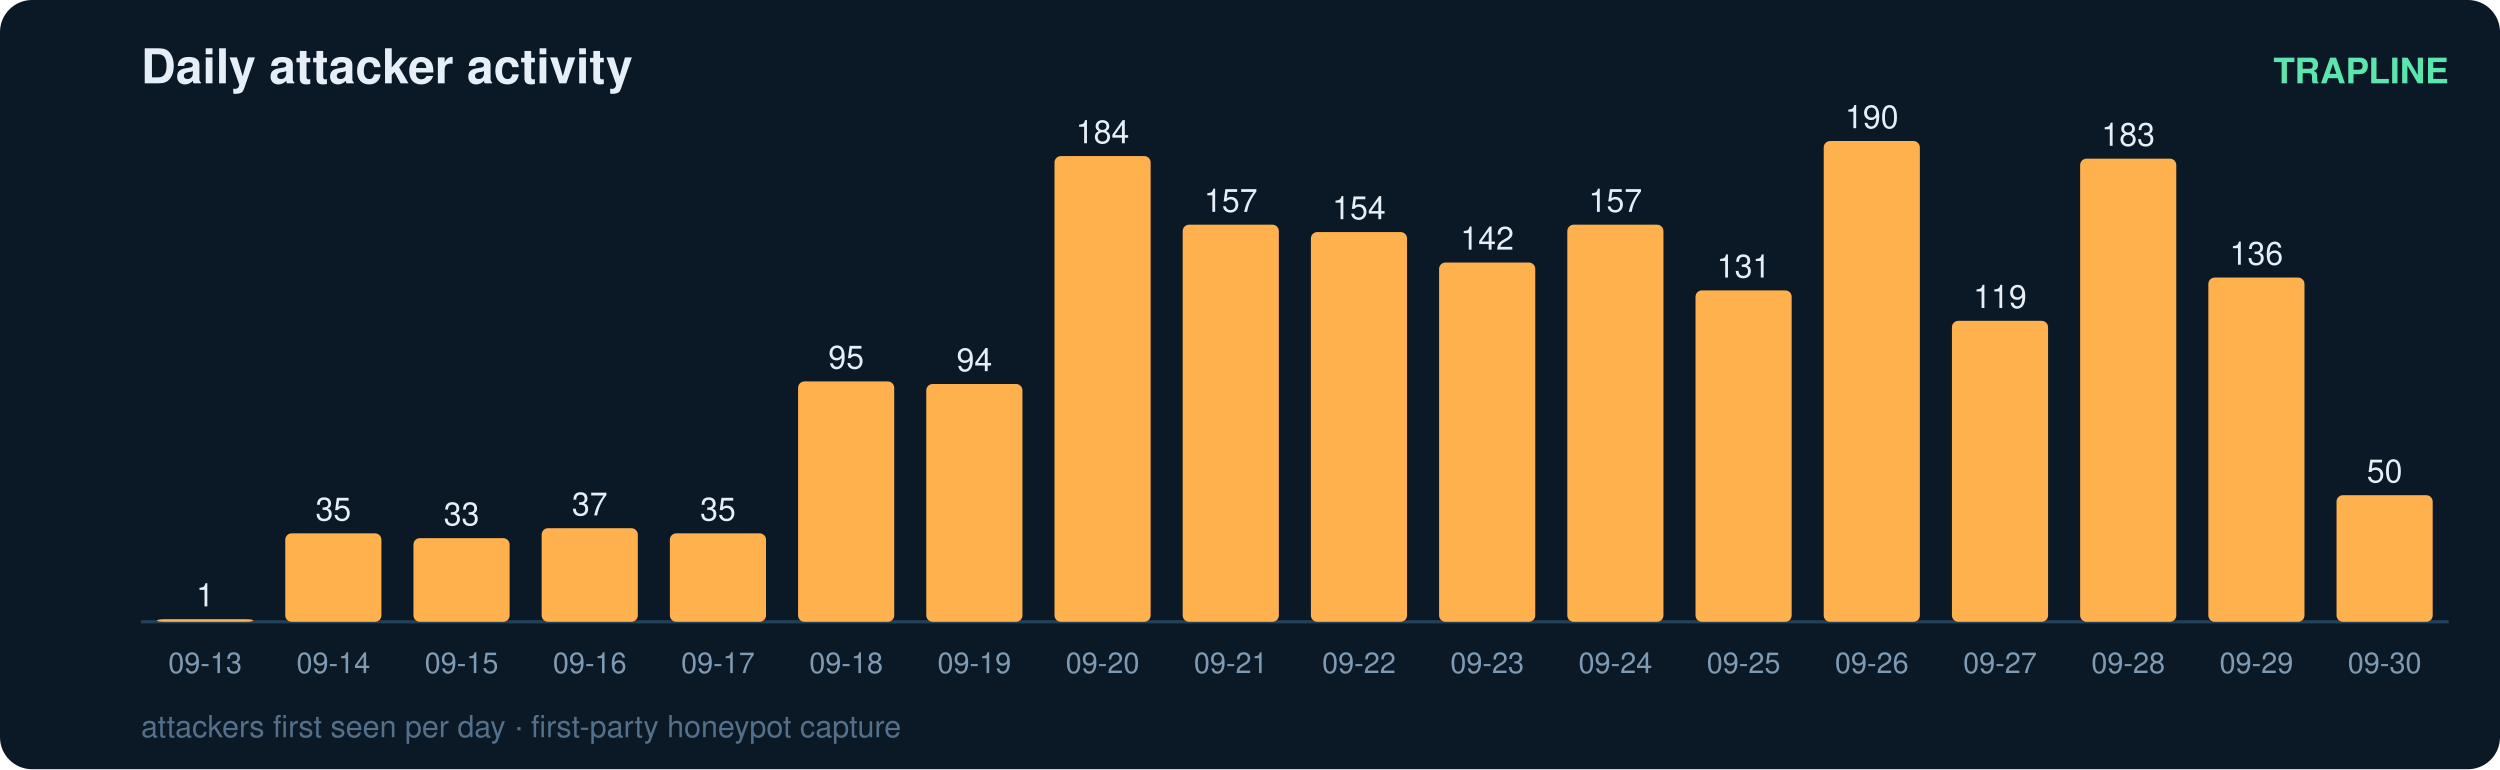
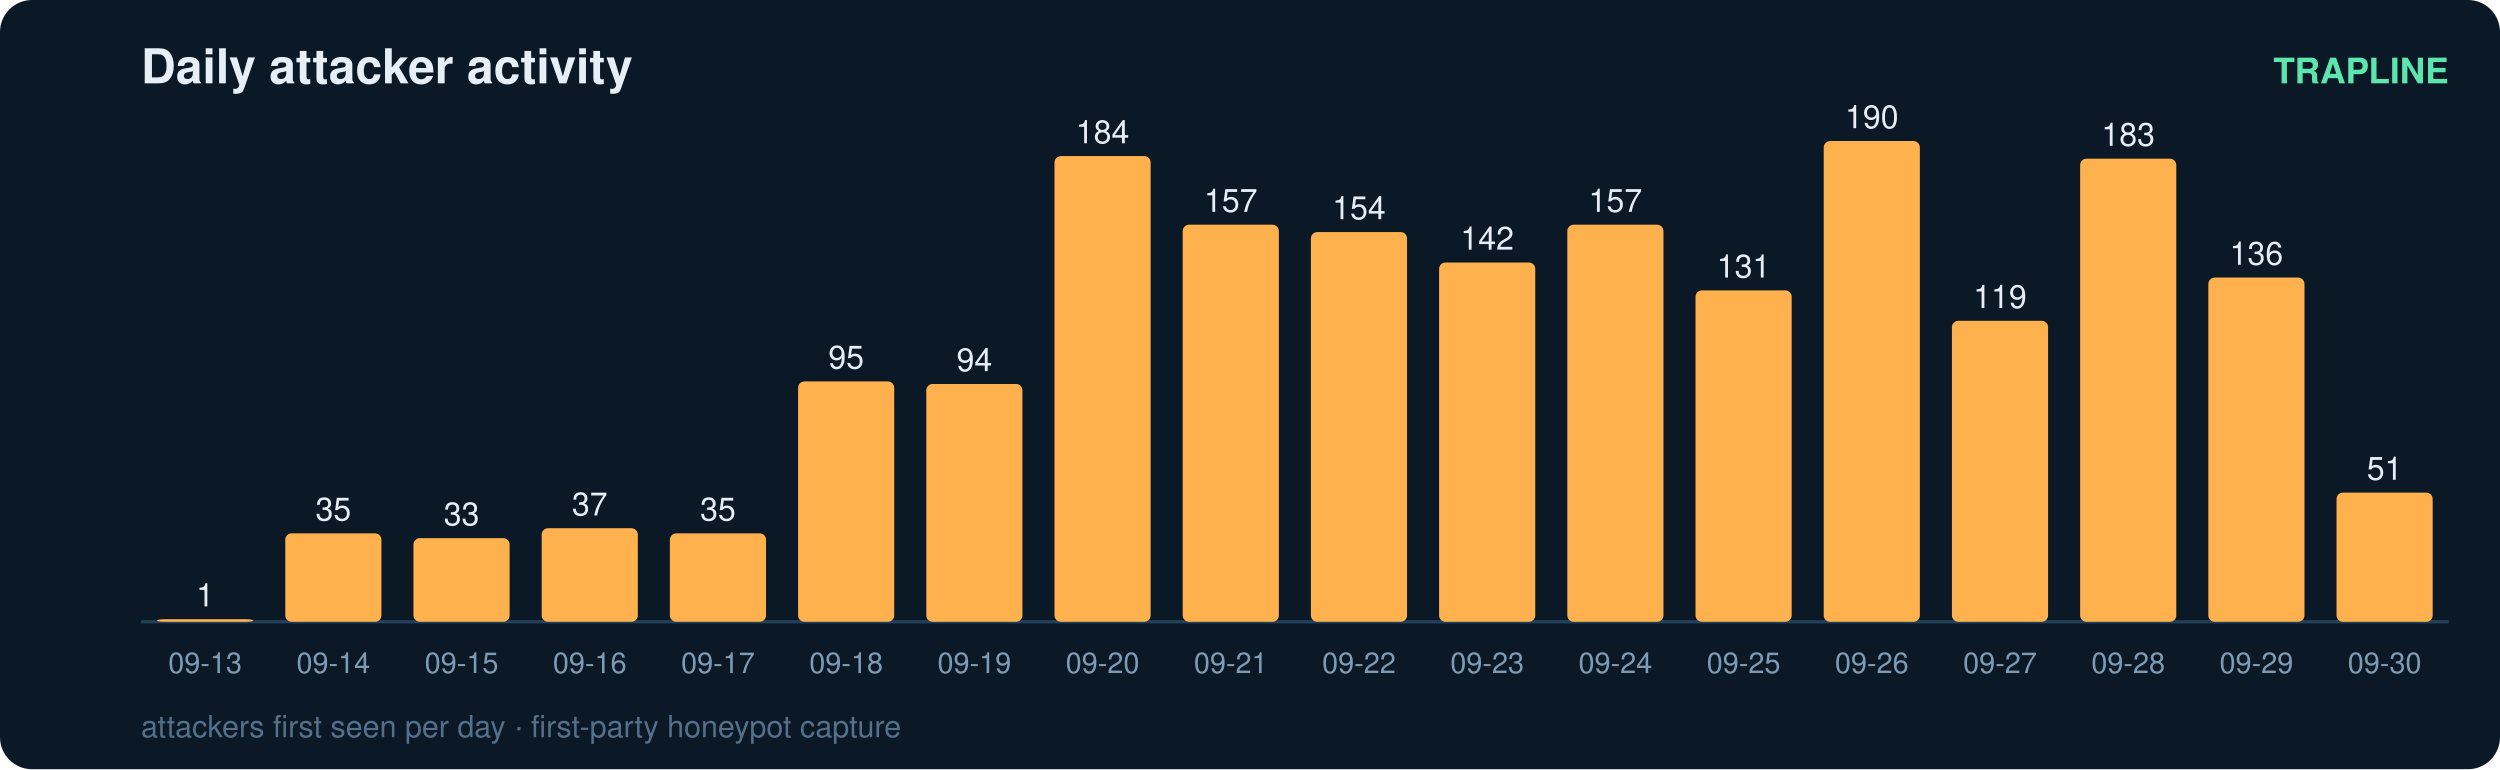
<svg xmlns="http://www.w3.org/2000/svg" width="780" height="240" viewBox="0 0 780 240" font-family="ui-sans-serif,Segoe UI,Helvetica,Arial">
  <rect width="780" height="240" rx="10" fill="#0b1826" />
  <text x="44" y="26" fill="#e6eff7" font-size="15" font-weight="700">Daily attacker activity</text>
  <text x="764" y="26" fill="#5ce6ad" font-size="11" text-anchor="end" font-weight="600">TRAPLINE</text>
  <line x1="44" y1="194" x2="764" y2="194" stroke="#22415a" stroke-width="1" />
  <rect x="49" y="193.2" width="30" height="0.8" rx="2" fill="#ffb14e" />
  <text x="64.0" y="189.2" fill="#e6eff7" font-size="10" text-anchor="middle" font-variant-numeric="tabular-nums">1</text>
  <text x="64.0" y="210.0" fill="#7f9bb3" font-size="9" text-anchor="middle">09-13</text>
  <rect x="89" y="166.4" width="30" height="27.6" rx="2" fill="#ffb14e" />
  <text x="104.0" y="162.4" fill="#e6eff7" font-size="10" text-anchor="middle" font-variant-numeric="tabular-nums">35</text>
  <text x="104.0" y="210.0" fill="#7f9bb3" font-size="9" text-anchor="middle">09-14</text>
  <rect x="129" y="167.9" width="30" height="26.1" rx="2" fill="#ffb14e" />
  <text x="144.0" y="163.9" fill="#e6eff7" font-size="10" text-anchor="middle" font-variant-numeric="tabular-nums">33</text>
  <text x="144.0" y="210.0" fill="#7f9bb3" font-size="9" text-anchor="middle">09-15</text>
  <rect x="169" y="164.8" width="30" height="29.2" rx="2" fill="#ffb14e" />
  <text x="184.0" y="160.8" fill="#e6eff7" font-size="10" text-anchor="middle" font-variant-numeric="tabular-nums">37</text>
  <text x="184.0" y="210.0" fill="#7f9bb3" font-size="9" text-anchor="middle">09-16</text>
  <rect x="209" y="166.4" width="30" height="27.6" rx="2" fill="#ffb14e" />
  <text x="224.0" y="162.4" fill="#e6eff7" font-size="10" text-anchor="middle" font-variant-numeric="tabular-nums">35</text>
  <text x="224.0" y="210.0" fill="#7f9bb3" font-size="9" text-anchor="middle">09-17</text>
  <rect x="249" y="119.0" width="30" height="75.0" rx="2" fill="#ffb14e" />
  <text x="264.0" y="115.0" fill="#e6eff7" font-size="10" text-anchor="middle" font-variant-numeric="tabular-nums">95</text>
  <text x="264.0" y="210.0" fill="#7f9bb3" font-size="9" text-anchor="middle">09-18</text>
  <rect x="289" y="119.8" width="30" height="74.2" rx="2" fill="#ffb14e" />
  <text x="304.0" y="115.8" fill="#e6eff7" font-size="10" text-anchor="middle" font-variant-numeric="tabular-nums">94</text>
  <text x="304.0" y="210.0" fill="#7f9bb3" font-size="9" text-anchor="middle">09-19</text>
  <rect x="329" y="48.7" width="30" height="145.3" rx="2" fill="#ffb14e" />
  <text x="344.0" y="44.7" fill="#e6eff7" font-size="10" text-anchor="middle" font-variant-numeric="tabular-nums">184</text>
  <text x="344.0" y="210.0" fill="#7f9bb3" font-size="9" text-anchor="middle">09-20</text>
  <rect x="369" y="70.1" width="30" height="123.9" rx="2" fill="#ffb14e" />
  <text x="384.0" y="66.1" fill="#e6eff7" font-size="10" text-anchor="middle" font-variant-numeric="tabular-nums">157</text>
  <text x="384.0" y="210.0" fill="#7f9bb3" font-size="9" text-anchor="middle">09-21</text>
  <rect x="409" y="72.4" width="30" height="121.6" rx="2" fill="#ffb14e" />
  <text x="424.0" y="68.4" fill="#e6eff7" font-size="10" text-anchor="middle" font-variant-numeric="tabular-nums">154</text>
  <text x="424.0" y="210.0" fill="#7f9bb3" font-size="9" text-anchor="middle">09-22</text>
  <rect x="449" y="81.9" width="30" height="112.1" rx="2" fill="#ffb14e" />
  <text x="464.0" y="77.9" fill="#e6eff7" font-size="10" text-anchor="middle" font-variant-numeric="tabular-nums">142</text>
  <text x="464.0" y="210.0" fill="#7f9bb3" font-size="9" text-anchor="middle">09-23</text>
  <rect x="489" y="70.1" width="30" height="123.9" rx="2" fill="#ffb14e" />
  <text x="504.0" y="66.1" fill="#e6eff7" font-size="10" text-anchor="middle" font-variant-numeric="tabular-nums">157</text>
  <text x="504.0" y="210.0" fill="#7f9bb3" font-size="9" text-anchor="middle">09-24</text>
  <rect x="529" y="90.6" width="30" height="103.4" rx="2" fill="#ffb14e" />
  <text x="544.0" y="86.6" fill="#e6eff7" font-size="10" text-anchor="middle" font-variant-numeric="tabular-nums">131</text>
  <text x="544.0" y="210.0" fill="#7f9bb3" font-size="9" text-anchor="middle">09-25</text>
  <rect x="569" y="44.0" width="30" height="150.0" rx="2" fill="#ffb14e" />
  <text x="584.0" y="40.0" fill="#e6eff7" font-size="10" text-anchor="middle" font-variant-numeric="tabular-nums">190</text>
  <text x="584.0" y="210.0" fill="#7f9bb3" font-size="9" text-anchor="middle">09-26</text>
  <rect x="609" y="100.1" width="30" height="93.9" rx="2" fill="#ffb14e" />
  <text x="624.0" y="96.1" fill="#e6eff7" font-size="10" text-anchor="middle" font-variant-numeric="tabular-nums">119</text>
  <text x="624.0" y="210.0" fill="#7f9bb3" font-size="9" text-anchor="middle">09-27</text>
  <rect x="649" y="49.5" width="30" height="144.5" rx="2" fill="#ffb14e" />
  <text x="664.0" y="45.5" fill="#e6eff7" font-size="10" text-anchor="middle" font-variant-numeric="tabular-nums">183</text>
  <text x="664.0" y="210.0" fill="#7f9bb3" font-size="9" text-anchor="middle">09-28</text>
  <rect x="689" y="86.6" width="30" height="107.4" rx="2" fill="#ffb14e" />
  <text x="704.0" y="82.6" fill="#e6eff7" font-size="10" text-anchor="middle" font-variant-numeric="tabular-nums">136</text>
  <text x="704.0" y="210.0" fill="#7f9bb3" font-size="9" text-anchor="middle">09-29</text>
-   <rect x="729" y="154.5" width="30" height="39.5" rx="2" fill="#ffb14e" />
-   <text x="744.0" y="150.5" fill="#e6eff7" font-size="10" text-anchor="middle" font-variant-numeric="tabular-nums">50</text>
+   <rect x="729" y="153.7" width="30" height="40.3" rx="2" fill="#ffb14e" />
+   <text x="744.0" y="149.7" fill="#e6eff7" font-size="10" text-anchor="middle" font-variant-numeric="tabular-nums">51</text>
  <text x="744.0" y="210.0" fill="#7f9bb3" font-size="9" text-anchor="middle">09-30</text>
  <text x="44" y="230" fill="#54708a" font-size="9.5">attackers first seen per day · first-party honeypot capture</text>
</svg>
